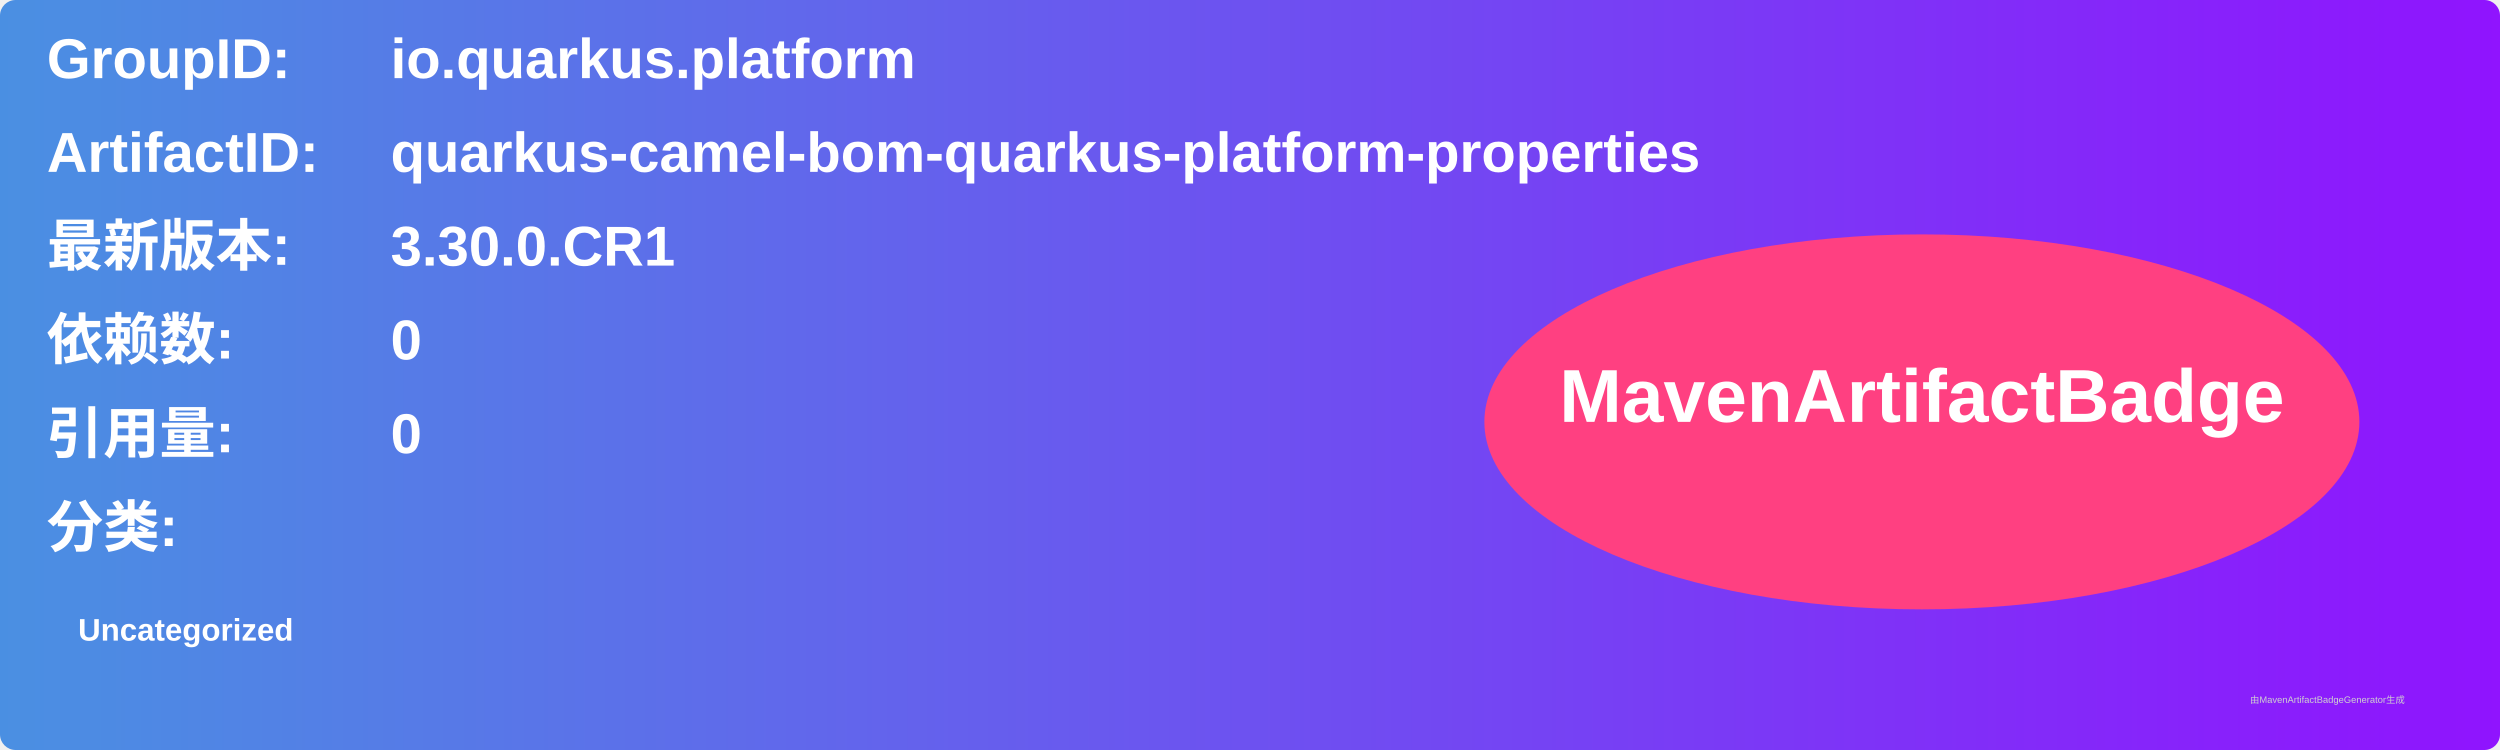
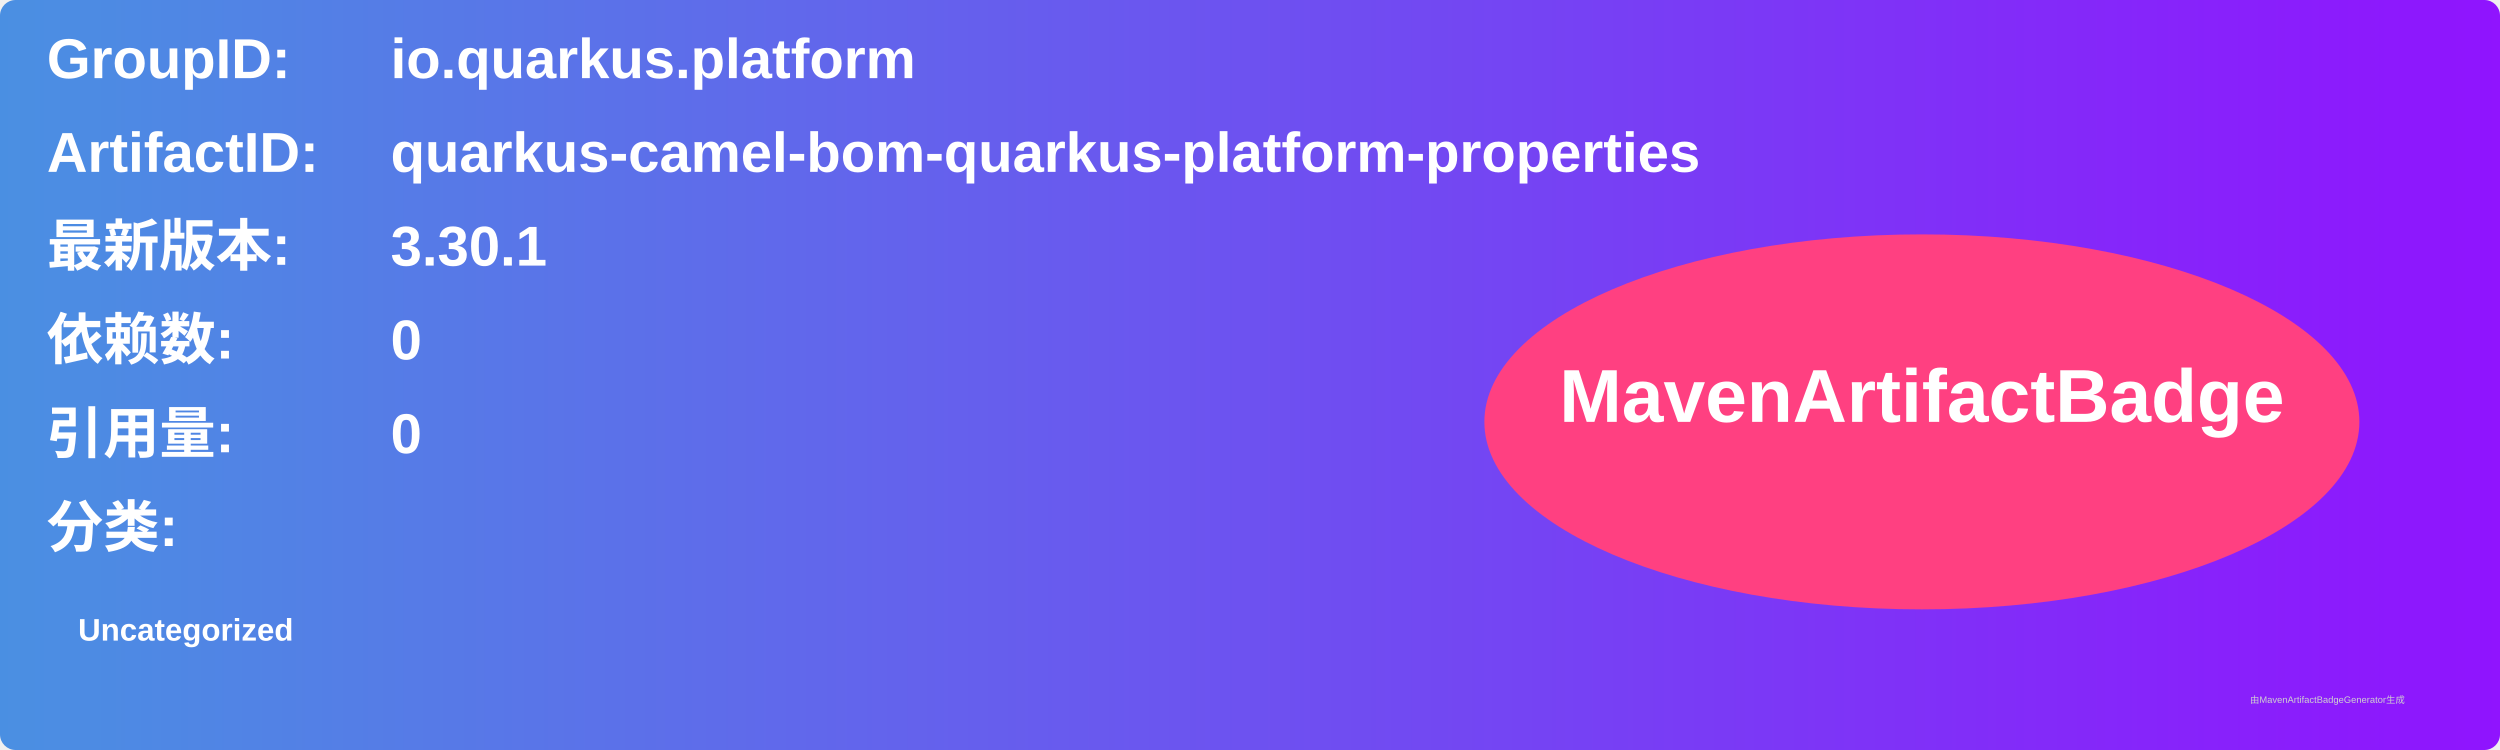
<svg xmlns="http://www.w3.org/2000/svg" width="800" height="240" viewBox="0 0 800 240">
  <linearGradient id="grad" x1="0%" y1="0%" x2="100%" y2="0%">
    <stop offset="0%" stop-color="#4a90e2" />
    <stop offset="100%" stop-color="#9013fe" />
  </linearGradient>
  <rect width="100%" height="100%" rx="5" ry="5" fill="url(#grad)" />
  <g transform="translate(15, 15)">
    <text x="0" y="10" font-family="Arial" font-size="18" fill="white" font-weight="bold" width="260">GroupID:</text>
    <text x="110" y="10" font-family="Arial" font-size="18" fill="white" font-weight="bold" width="460">io.quarkus.platform</text>
    <text x="0" y="40" font-family="Arial" font-size="18" fill="white" font-weight="bold" width="260">ArtifactID:</text>
    <text x="110" y="40" font-family="Arial" font-size="18" fill="white" font-weight="bold" width="460">quarkus-camel-bom-quarkus-platform-properties</text>
    <text x="0" y="70" font-family="Arial" font-size="18" fill="white" font-weight="bold">最新版本:</text>
    <text x="110" y="70" font-family="Arial" font-size="18" fill="white" font-weight="bold">
-       <tspan font-weight="bold">3.30.0.CR1</tspan>
+       <tspan font-weight="bold">3.30.1</tspan>
    </text>
    <text x="0" y="100" font-family="Arial" font-size="18" fill="white" font-weight="bold">依赖数: </text>
    <text x="110" y="100" font-family="Arial" font-size="18" fill="white">
      <tspan font-weight="bold">0</tspan>
    </text>
    <text x="0" y="130" font-family="Arial" font-size="18" fill="white" font-weight="bold">引用量: </text>
    <text x="110" y="130" font-family="Arial" font-size="18" fill="white">
      <tspan font-weight="bold">0</tspan>
    </text>
    <text x="0" y="160" font-family="Arial" font-size="18" fill="white" font-weight="bold">分类:</text>
    <text x="10" y="190" font-family="Arial" font-size="10" fill="white">
      <tspan font-weight="bold">Uncategorized</tspan>
    </text>
    <ellipse cx="600" cy="120" rx="140" ry="60" fill="#ff4081" />
    <text x="600" y="120" text-anchor="middle" font-family="Arial" font-size="24" fill="white" font-weight="bold">MavenArtifactBadge</text>
  </g>
  <text x="720" y="225" font-family="Arial" font-size="3" fill="#d0d0d0">由MavenArtifactBadgeGenerator生成</text>
</svg>
